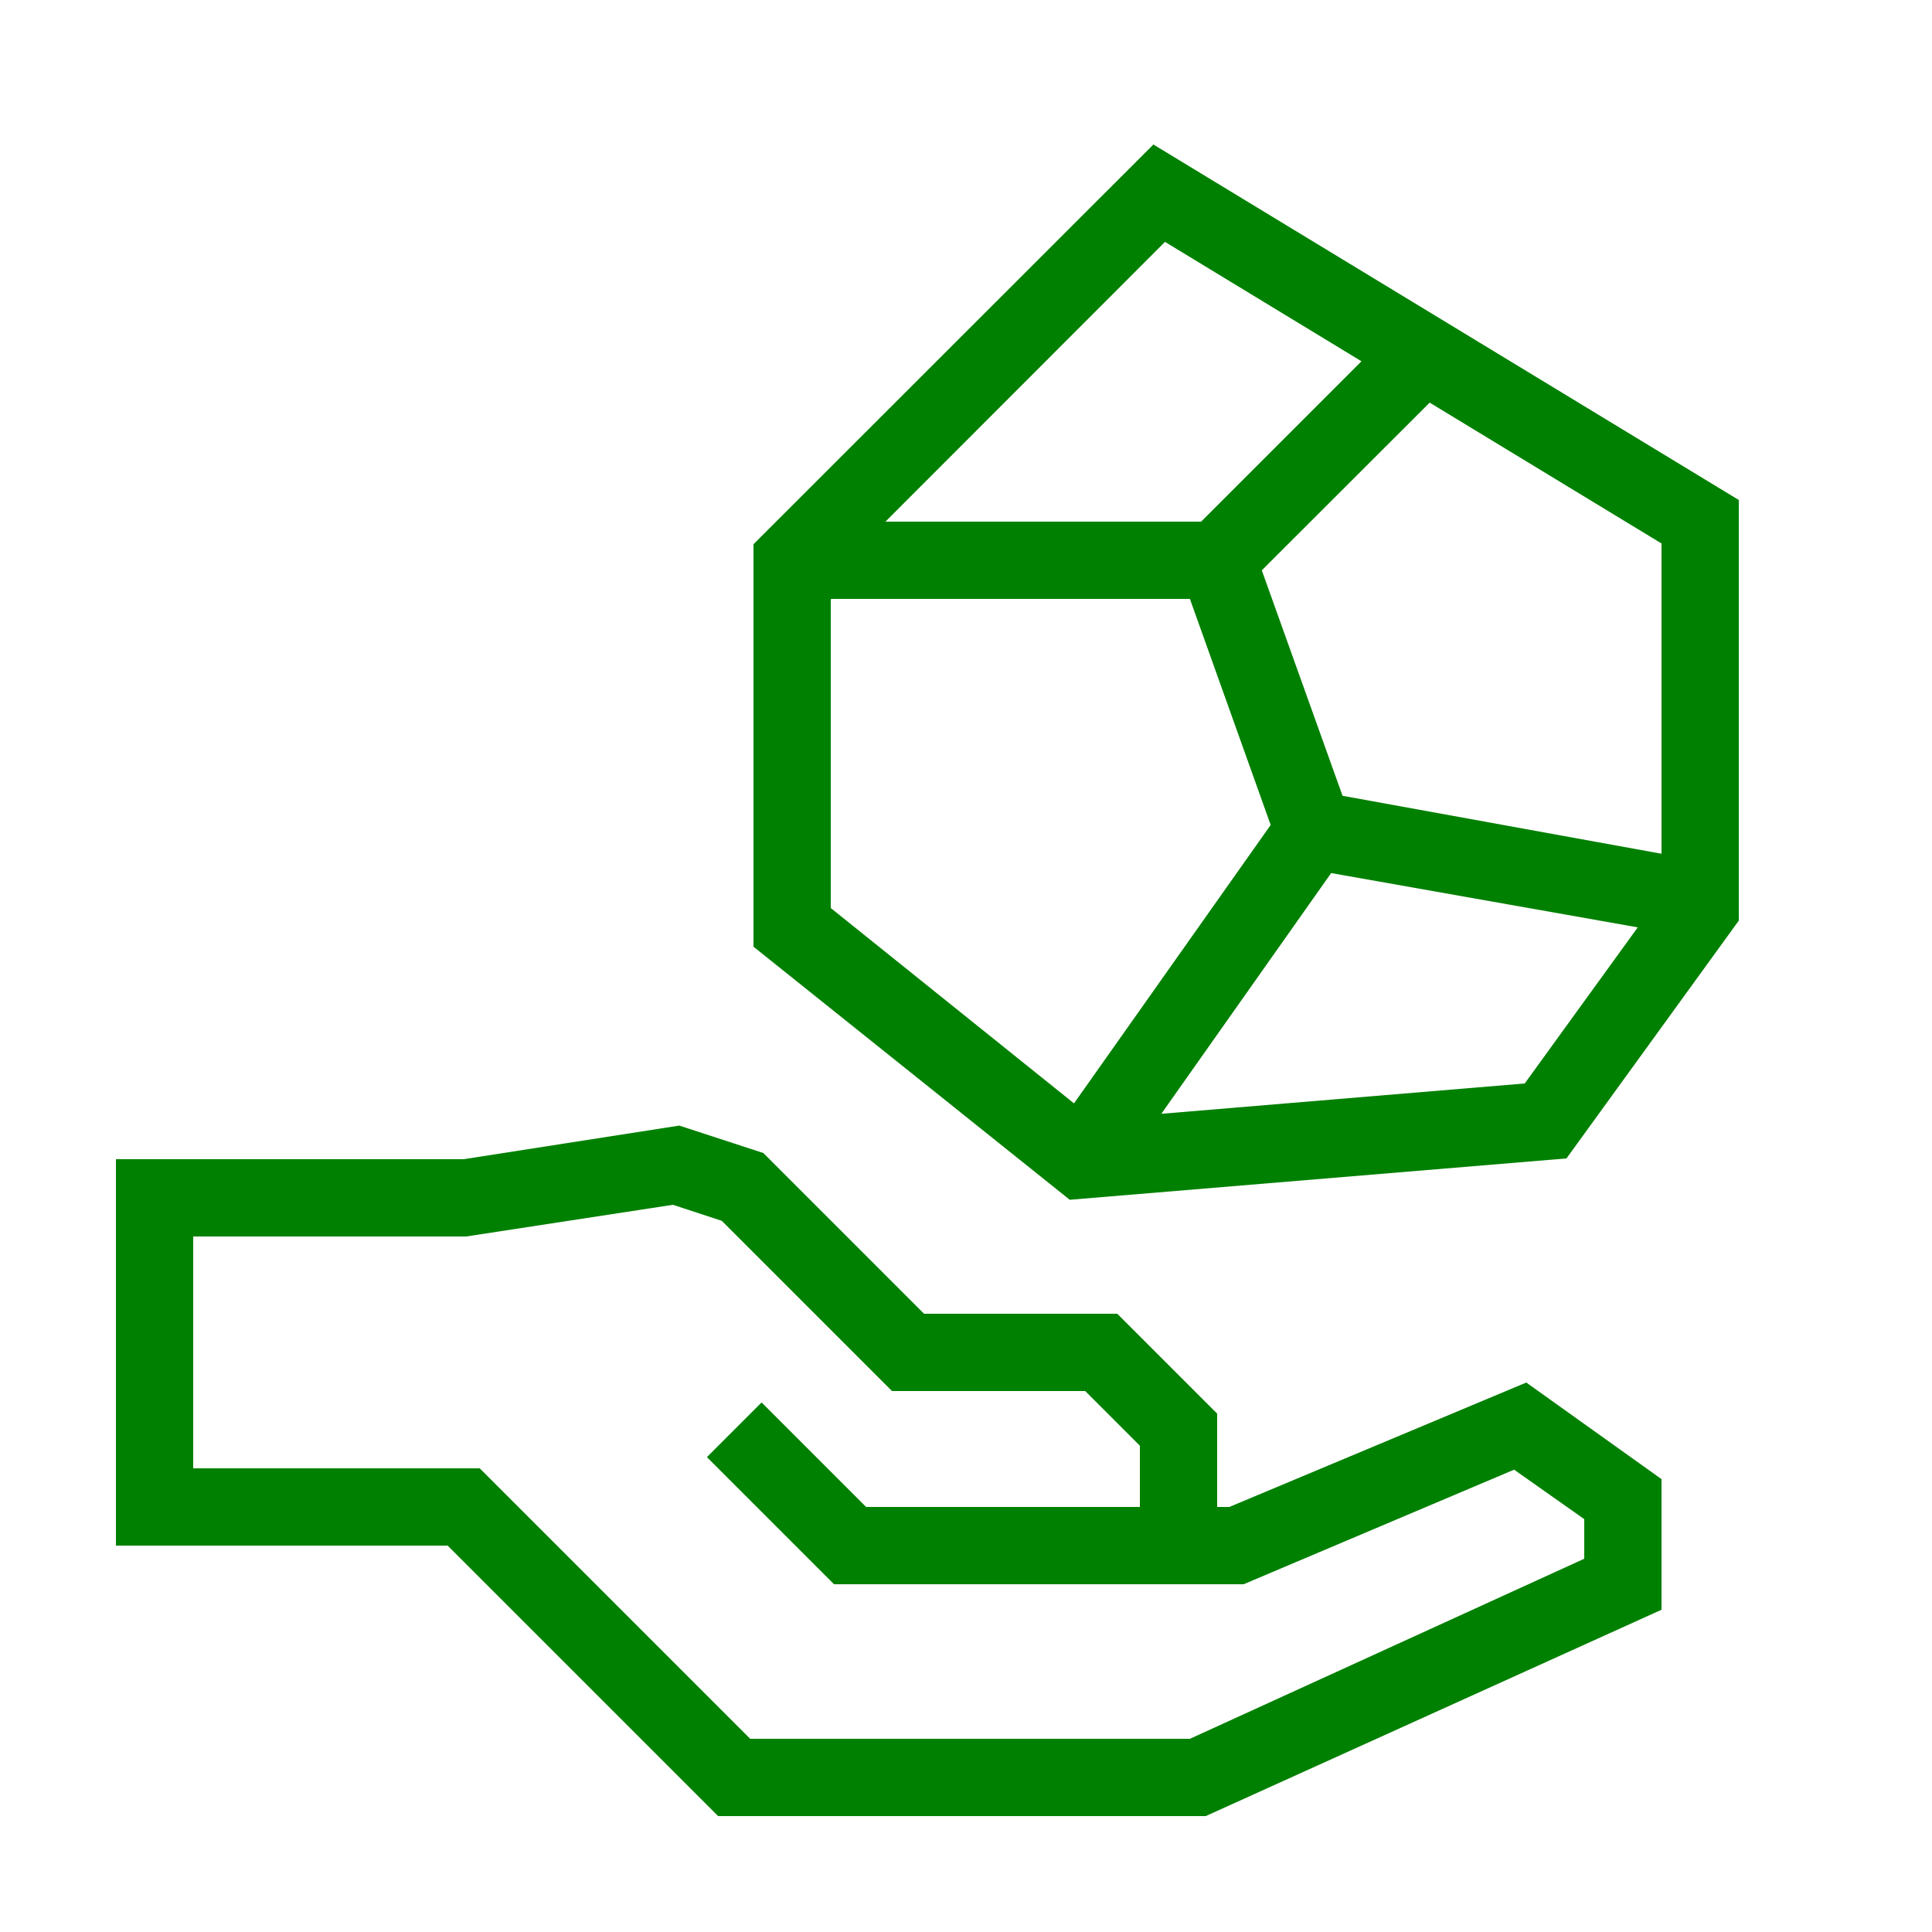
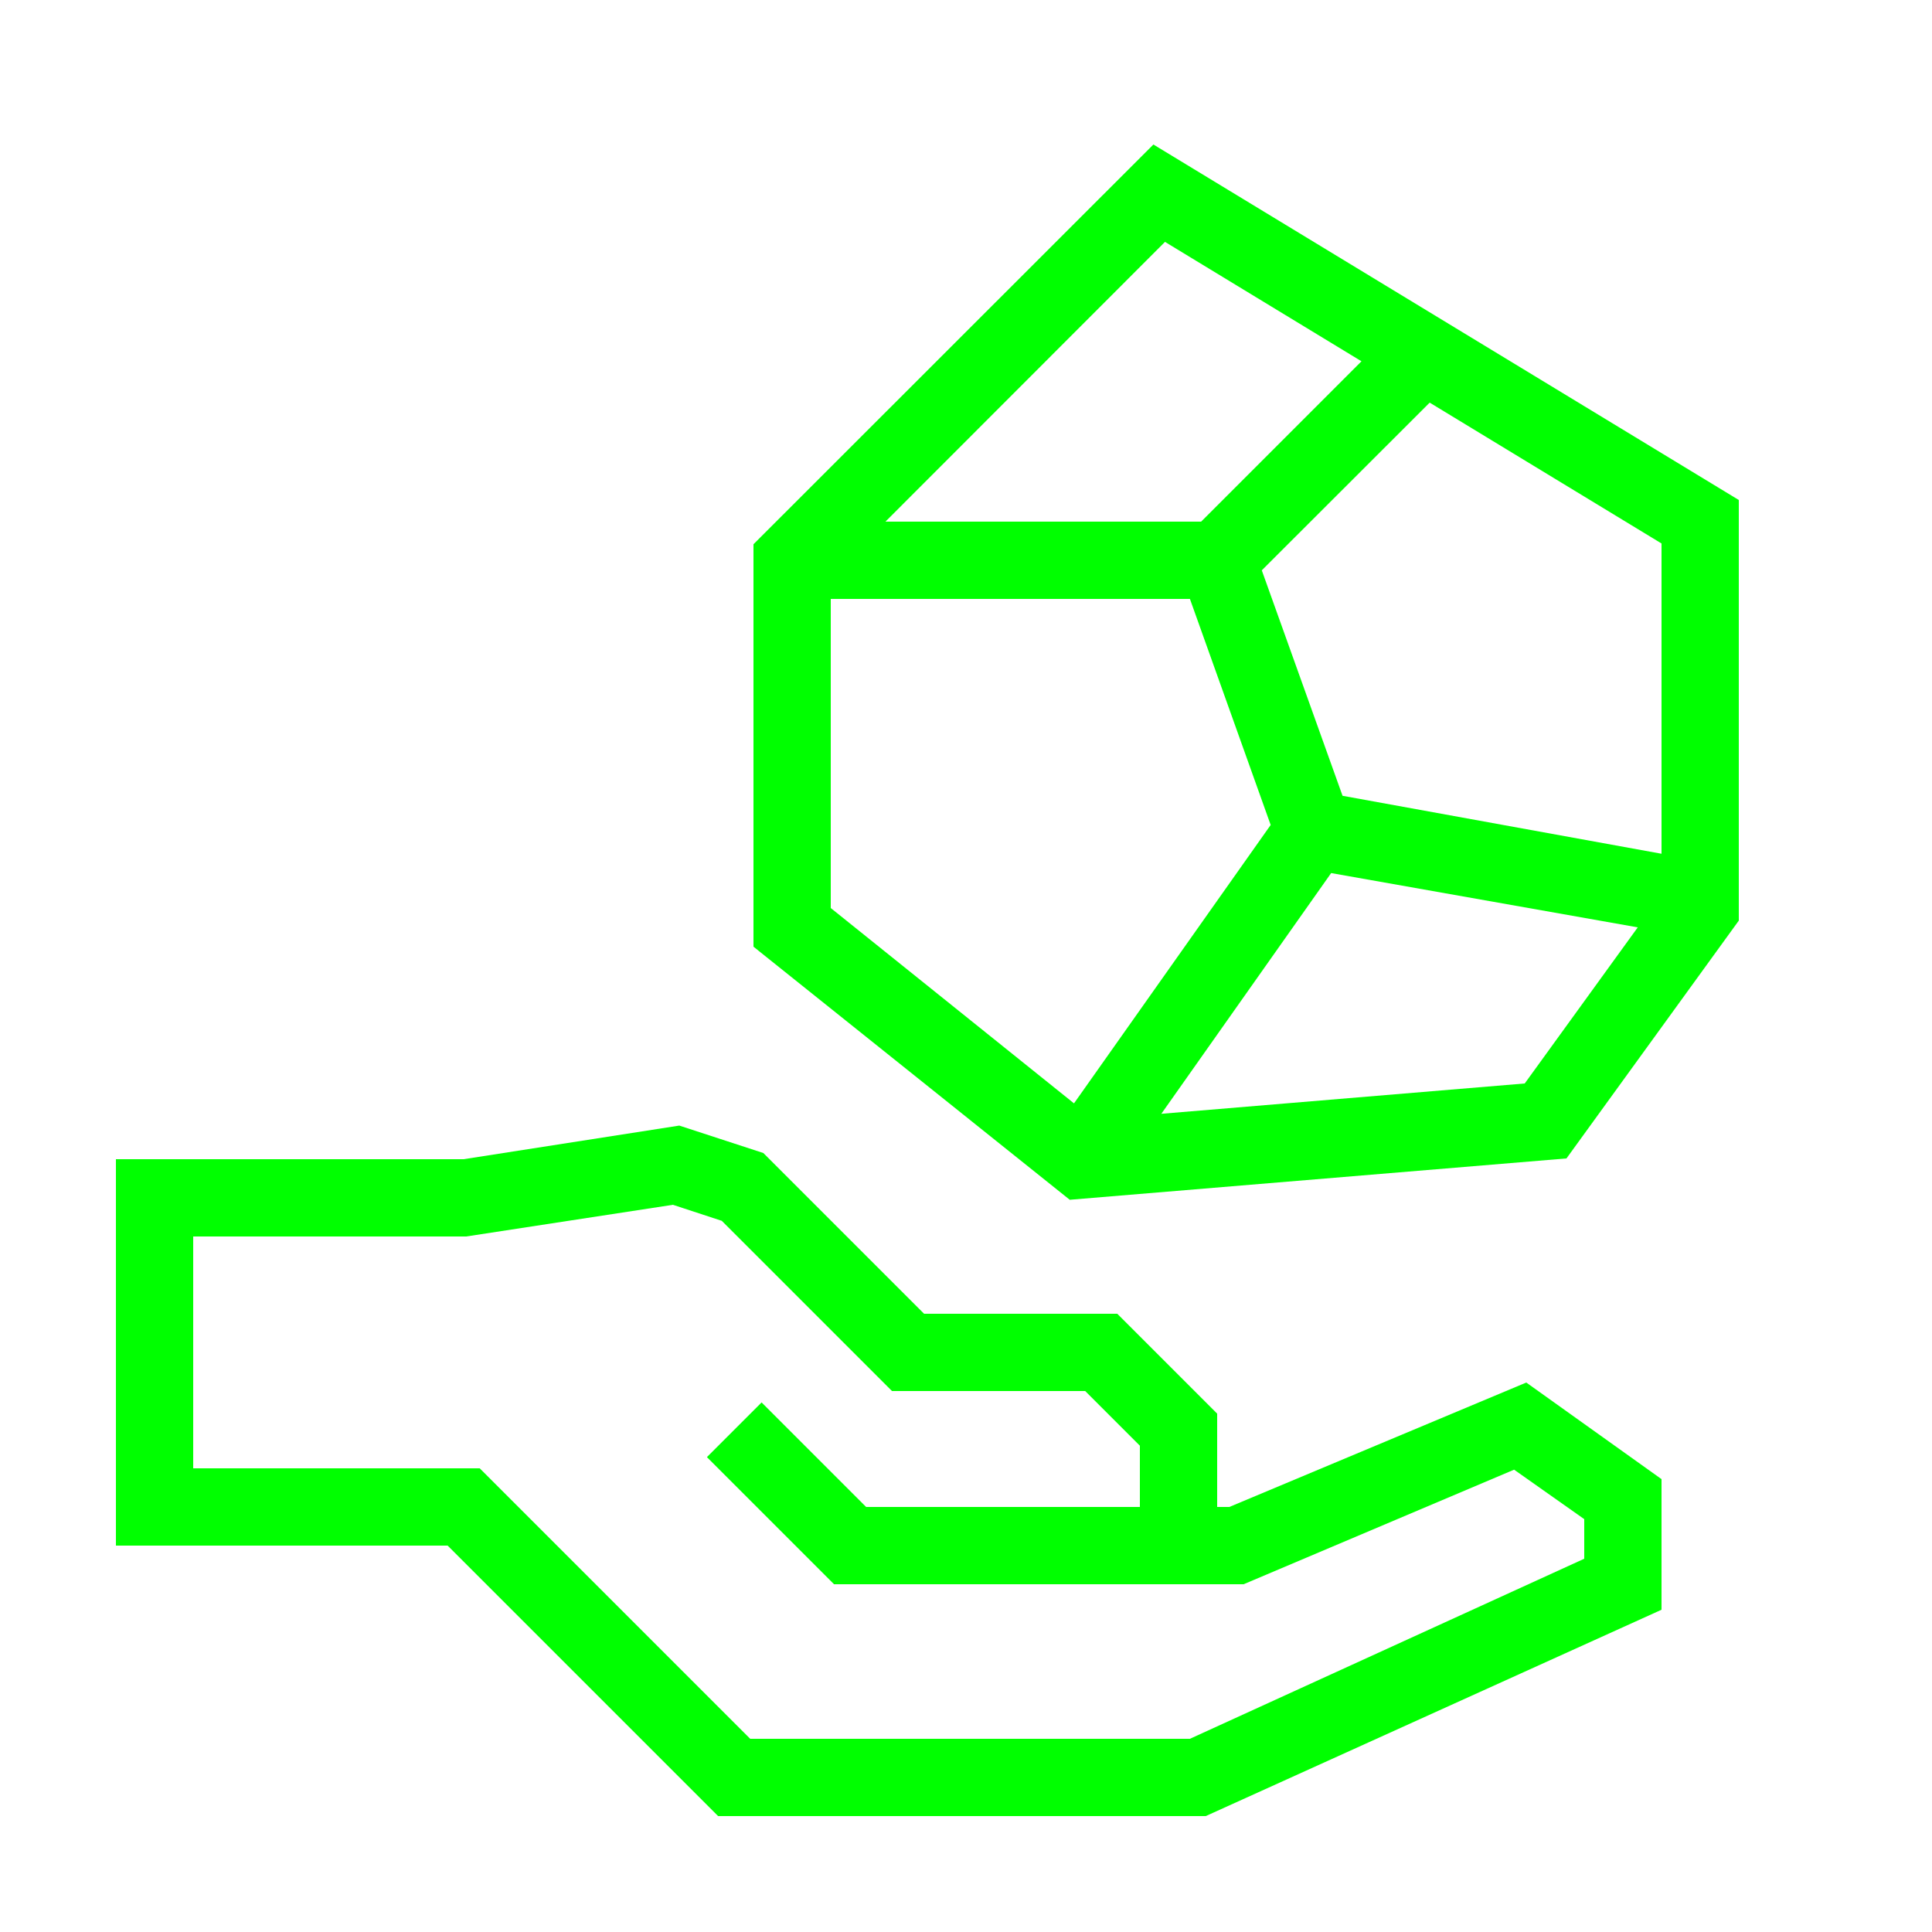
- <svg xmlns="http://www.w3.org/2000/svg" data-name="Warstwa 1" viewBox="0 0 100 100" x="0px" y="0px" style="fill:green">
+ <svg xmlns="http://www.w3.org/2000/svg" data-name="Warstwa 1" viewBox="0 0 100 100" x="0px" y="0px" style="fill:lime">
  <path d="M63.63,78H63V73.17L57.83,68h-10l-8.32-8.32-4.35-1.42L24,60H6V80H23.17l14,14H62.41L86,83.32V76.56l-7-5ZM82,80.68,61.59,90H38.83l-14-14H10V64H24.13l10.7-1.64,2.53.83L46.17,72h10L59,74.83V78H44.83l-5.41-5.41-2.83,2.83L43.17,82H64.37l14-5.93L82,78.63Z" />
  <path d="M59.7,7.48,39,28.17V49l16.37,13.1,25.71-2.14L90,47.65V25.88ZM86,44.19l-16.51-3L65.31,29.52,74,20.84l12,7.29ZM60.3,12.52,70.47,18.7,62.17,27H45.83ZM43,31H61.59l4.18,11.7L55.59,57.11,43,47ZM78.92,56.08,60.11,57.65,68.9,45.19,84.77,48Z" />
</svg>
